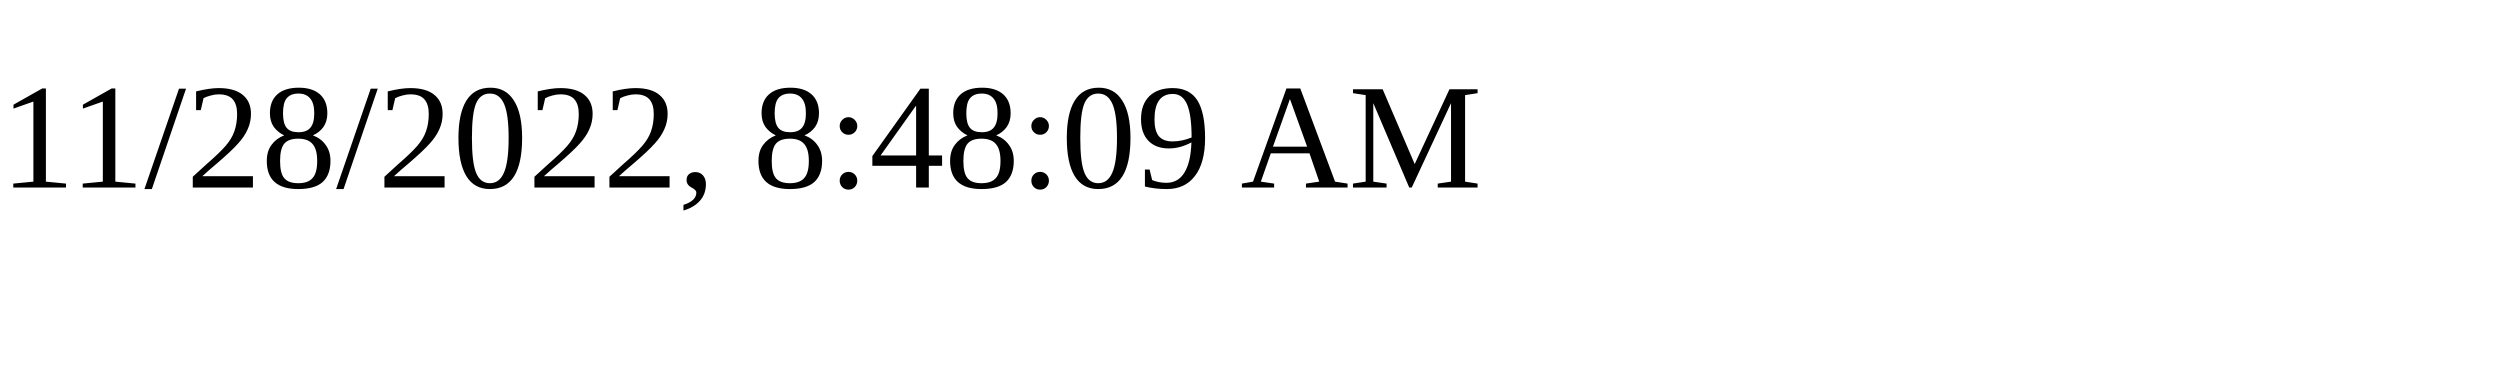
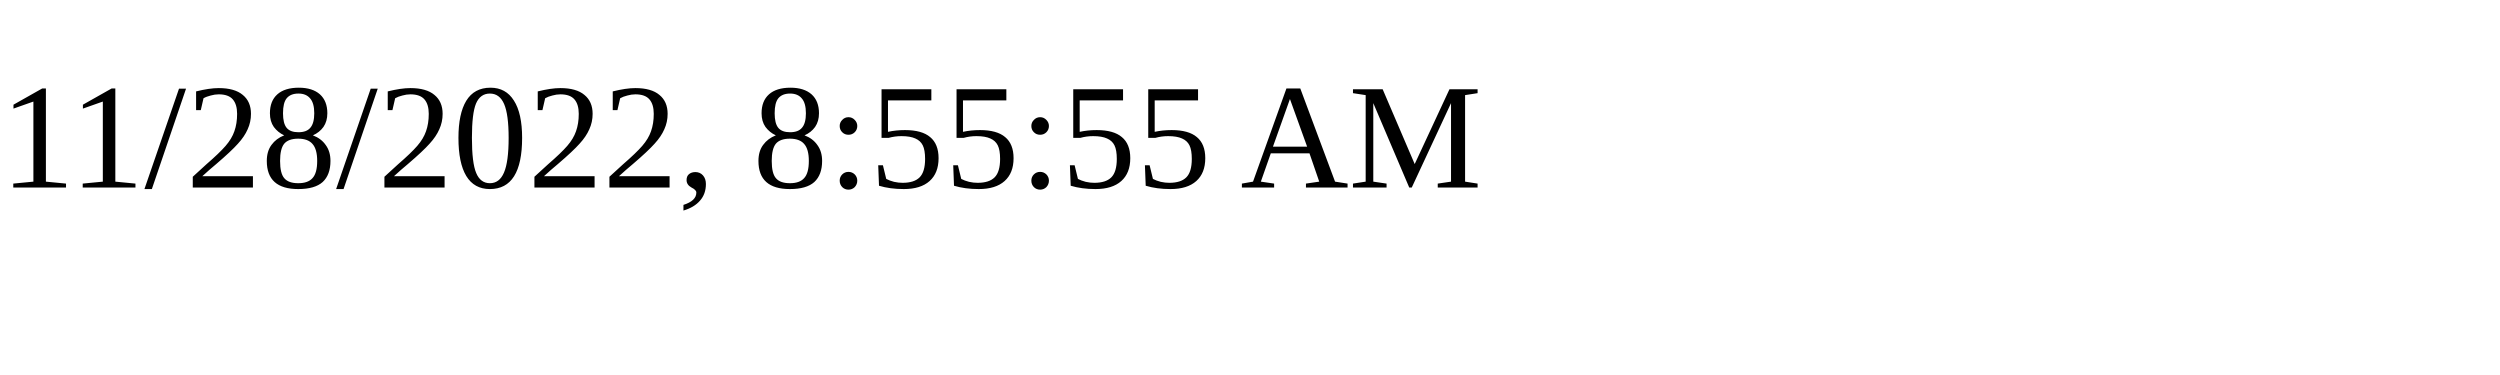
<svg xmlns="http://www.w3.org/2000/svg" height="30" width="200">
-   <text x="0" y="15">11/28/2022, 8:48:09 AM</text>
+   <text x="0" y="15">11/28/2022, 8:55:55 AM</text>
</svg>
